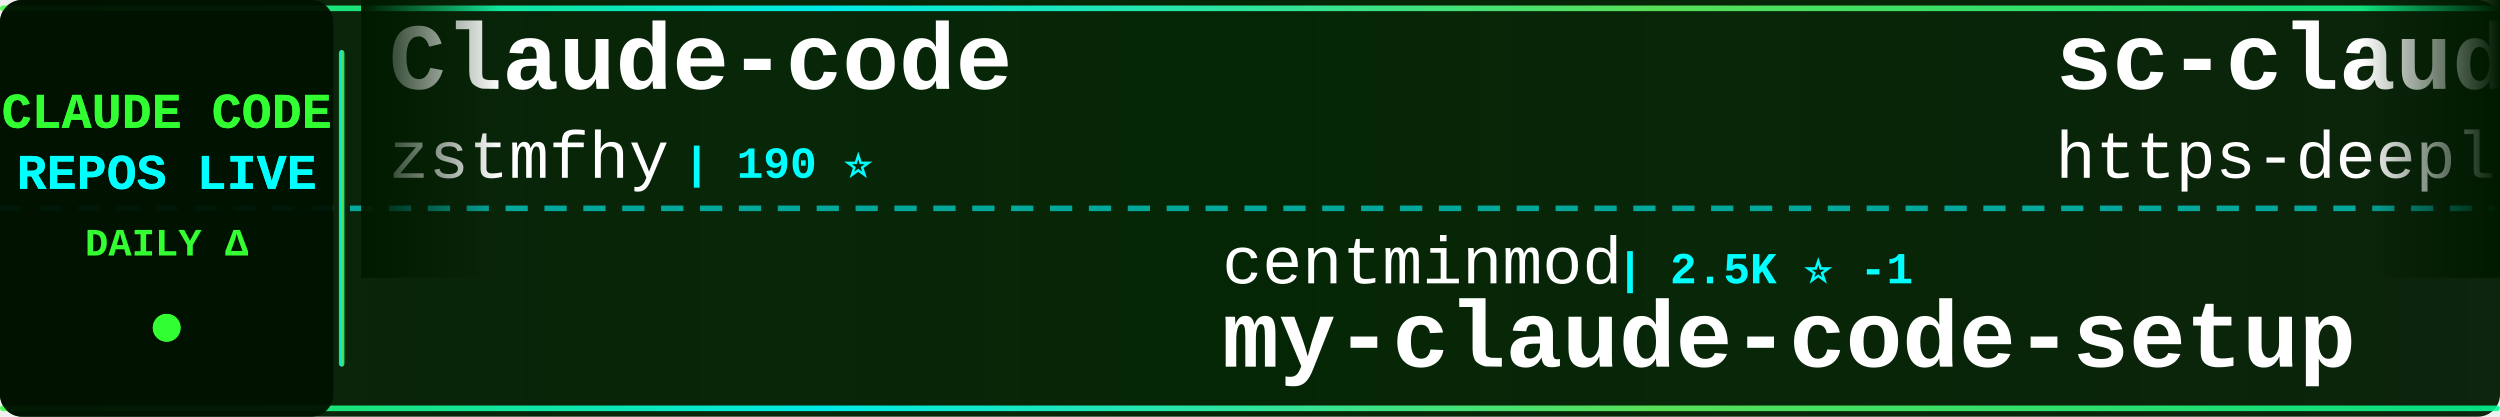
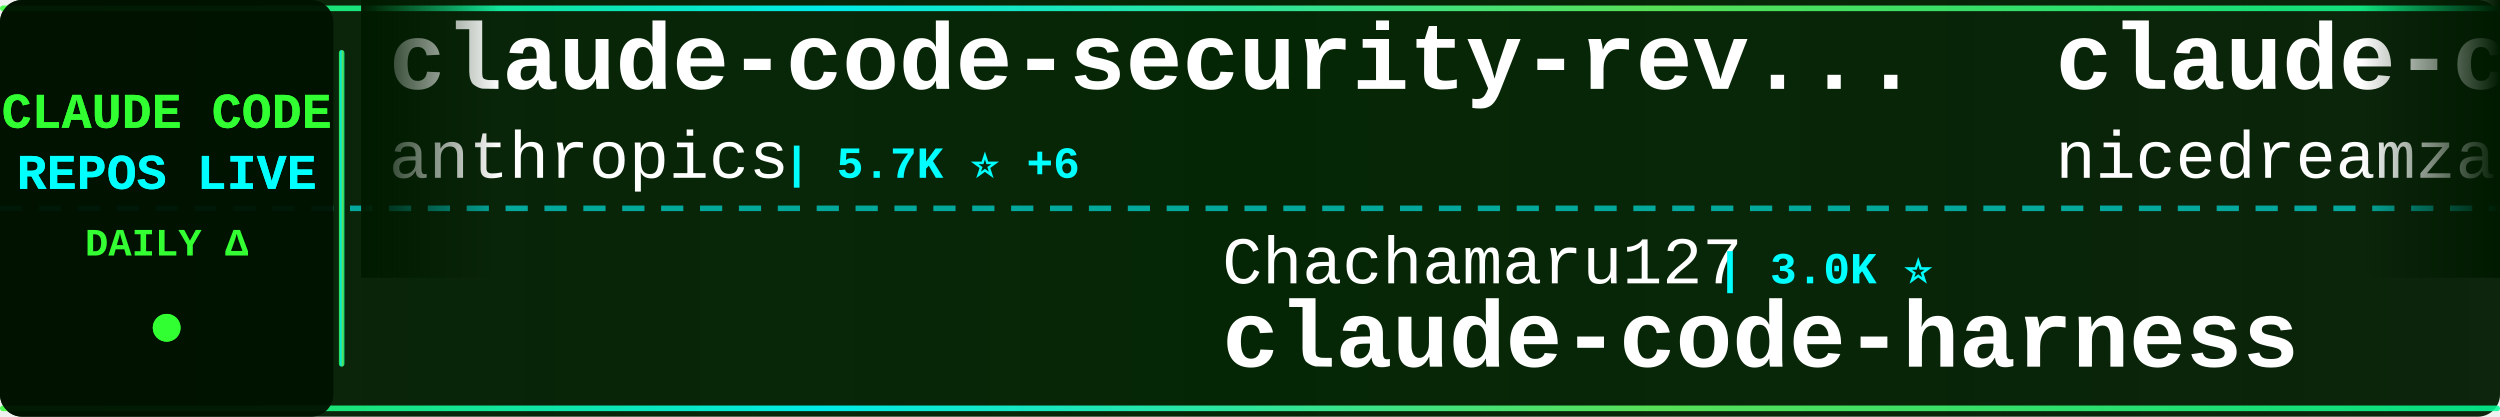
<svg xmlns="http://www.w3.org/2000/svg" width="900" height="150">
  <defs>
    <linearGradient id="tickerBg" x1="0%" y1="0%" x2="100%" y2="0%">
      <stop offset="0%" style="stop-color:#001a00;stop-opacity:0.95" />
      <stop offset="50%" style="stop-color:#002200;stop-opacity:0.98" />
      <stop offset="100%" style="stop-color:#001a00;stop-opacity:0.95" />
    </linearGradient>
    <linearGradient id="borderGrad" x1="0%" y1="0%" x2="100%" y2="0%">
      <stop offset="0%" style="stop-color:#33ff33;stop-opacity:0.85">
        <animate attributeName="stop-opacity" values="0.85;1;0.85" dur="2s" repeatCount="indefinite" />
      </stop>
      <stop offset="33%" style="stop-color:#00ffff;stop-opacity:0.9">
        <animate attributeName="stop-opacity" values="0.9;1;0.9" dur="2.2s" repeatCount="indefinite" />
      </stop>
      <stop offset="66%" style="stop-color:#66ff66;stop-opacity:0.85">
        <animate attributeName="stop-opacity" values="0.85;1;0.85" dur="1.8s" repeatCount="indefinite" />
      </stop>
      <stop offset="100%" style="stop-color:#00ff99;stop-opacity:0.85">
        <animate attributeName="stop-opacity" values="0.85;1;0.85" dur="2s" repeatCount="indefinite" />
      </stop>
    </linearGradient>
    <filter id="textGlow">
      <feGaussianBlur stdDeviation="0.1" result="coloredBlur" />
      <feMerge>
        <feMergeNode in="coloredBlur" />
        <feMergeNode in="SourceGraphic" />
      </feMerge>
    </filter>
    <filter id="metricGlow">
      <feGaussianBlur stdDeviation="0.2" result="coloredBlur" />
      <feMerge>
        <feMergeNode in="coloredBlur" />
        <feMergeNode in="SourceGraphic" />
      </feMerge>
    </filter>
    <linearGradient id="leftFade" x1="0%" y1="0%" x2="100%" y2="0%">
      <stop offset="0%" style="stop-color:#001a00;stop-opacity:1" />
      <stop offset="100%" style="stop-color:#001a00;stop-opacity:0" />
    </linearGradient>
    <linearGradient id="rightFade" x1="0%" y1="0%" x2="100%" y2="0%">
      <stop offset="0%" style="stop-color:#001a00;stop-opacity:0" />
      <stop offset="100%" style="stop-color:#001a00;stop-opacity:1" />
    </linearGradient>
  </defs>
  <rect width="900" height="150" fill="url(#tickerBg)" rx="8" />
  <rect x="0" y="2" width="900" height="2" fill="url(#borderGrad)" rx="1" />
  <rect x="0" y="146" width="900" height="2" fill="url(#borderGrad)" rx="1" />
  <line x1="0" y1="75" x2="900" y2="75" stroke="#00ffff" stroke-width="2" stroke-dasharray="8 6" opacity="0.6" />
  <rect x="0" y="0" width="120" height="150" fill="#001100" opacity="0.95" rx="8" />
  <text x="60" y="46" font-family="'Courier New', monospace" font-size="18" font-weight="bold" fill="#33ff33" text-anchor="middle" filter="url(#textGlow)">
    CLAUDE CODE
  </text>
  <text x="60" y="68" font-family="'Courier New', monospace" font-size="18" font-weight="bold" fill="#00ffff" text-anchor="middle" filter="url(#textGlow)">
    REPOS LIVE
  </text>
  <text x="60" y="92" font-family="'Courier New', monospace" font-size="14" font-weight="bold" fill="#33ff33" text-anchor="middle">
    DAILY Δ
  </text>
  <circle cx="60" cy="118" r="5" fill="#33ff33" filter="url(#metricGlow)">
    <animate attributeName="r" values="4;6;4" dur="1.5s" repeatCount="indefinite" />
    <animate attributeName="opacity" values="0.6;1;0.6" dur="1.5s" repeatCount="indefinite" />
  </circle>
  <rect x="122" y="18" width="2" height="114" fill="url(#borderGrad)" rx="1" />
  <clipPath id="tickerClip">
    <rect x="130" y="0" width="770" height="150" />
  </clipPath>
  <g clip-path="url(#tickerClip)">
    <g id="tickerItems">
      <animateTransform attributeName="transform" attributeType="XML" type="translate" from="0 0" to="-3000 0" dur="54s" repeatCount="indefinite" />
      <g transform="translate(0, 0)">
-         <text x="140" y="32" font-family="'Courier New', monospace" font-size="34" font-weight="bold" fill="#ffffff">Claude-code</text>
-         <text x="140" y="64" font-family="'Courier New', monospace" font-size="24" font-weight="normal" fill="#ffffff" opacity="1.0">zstmfhy</text>
-         <text x="246" y="64" font-family="'Courier New', monospace" font-size="16" font-weight="bold" fill="#00ffff"> | 190 ⭐</text>
+         <text x="140" y="32" font-family="'Courier New', monospace" font-size="34" font-weight="bold" fill="#ffffff">claude-code-security-rev...</text>
+         <text x="140" y="64" font-family="'Courier New', monospace" font-size="24" font-weight="normal" fill="#ffffff" opacity="1.0">anthropics</text>
+         <text x="282" y="64" font-family="'Courier New', monospace" font-size="16" font-weight="bold" fill="#00ffff"> | 5.7K ⭐ +6</text>
      </g>
      <g transform="translate(300, 0)">
-         <text x="140" y="102" font-family="'Courier New', monospace" font-size="24" font-weight="normal" fill="#ffffff" opacity="1.0">centminmod</text>
-         <text x="282" y="102" font-family="'Courier New', monospace" font-size="16" font-weight="bold" fill="#00ffff"> | 2.5K ⭐ -1</text>
-         <text x="140" y="132" font-family="'Courier New', monospace" font-size="34" font-weight="bold" fill="#ffffff">my-claude-code-setup</text>
+         <text x="140" y="102" font-family="'Courier New', monospace" font-size="24" font-weight="normal" fill="#ffffff" opacity="1.0">Chachamaru127</text>
+         <text x="318" y="102" font-family="'Courier New', monospace" font-size="16" font-weight="bold" fill="#00ffff"> | 3.0K ⭐</text>
+         <text x="140" y="132" font-family="'Courier New', monospace" font-size="34" font-weight="bold" fill="#ffffff">claude-code-harness</text>
      </g>
      <g transform="translate(600, 0)">
-         <text x="140" y="32" font-family="'Courier New', monospace" font-size="34" font-weight="bold" fill="#ffffff">sc-claude-code-files</text>
-         <text x="140" y="64" font-family="'Courier New', monospace" font-size="24" font-weight="normal" fill="#ffffff" opacity="1.0">https-deeplearning-ai</text>
-         <text x="414" y="64" font-family="'Courier New', monospace" font-size="16" font-weight="bold" fill="#00ffff"> | 536 ⭐</text>
+         <text x="140" y="32" font-family="'Courier New', monospace" font-size="34" font-weight="bold" fill="#ffffff">claude-code-local</text>
+         <text x="140" y="64" font-family="'Courier New', monospace" font-size="24" font-weight="normal" fill="#ffffff" opacity="1.0">nicedreamzapp</text>
+         <text x="318" y="64" font-family="'Courier New', monospace" font-size="16" font-weight="bold" fill="#00ffff"> | 3.0K ⭐ +1</text>
      </g>
      <g transform="translate(900, 0)">
-         <text x="140" y="102" font-family="'Courier New', monospace" font-size="24" font-weight="normal" fill="#ffffff" opacity="1.0">Donchitos</text>
-         <text x="270" y="102" font-family="'Courier New', monospace" font-size="16" font-weight="bold" fill="#00ffff"> | 23.4K ⭐ +6</text>
-         <text x="140" y="132" font-family="'Courier New', monospace" font-size="34" font-weight="bold" fill="#ffffff">Claude-Code-Game-Studios</text>
+         <text x="140" y="102" font-family="'Courier New', monospace" font-size="24" font-weight="normal" fill="#ffffff" opacity="1.0">Windy3f3f3f3f</text>
+         <text x="318" y="102" font-family="'Courier New', monospace" font-size="16" font-weight="bold" fill="#00ffff"> | 2.5K ⭐ +6</text>
+         <text x="140" y="132" font-family="'Courier New', monospace" font-size="34" font-weight="bold" fill="#ffffff">claude-code-from-scratch</text>
      </g>
      <g transform="translate(1200, 0)">
-         <text x="140" y="32" font-family="'Courier New', monospace" font-size="34" font-weight="bold" fill="#ffffff">claude-code-source-build</text>
-         <text x="140" y="64" font-family="'Courier New', monospace" font-size="24" font-weight="normal" fill="#ffffff" opacity="1.0">andrew-kramer-inno</text>
-         <text x="378" y="64" font-family="'Courier New', monospace" font-size="16" font-weight="bold" fill="#00ffff"> | 595 ⭐</text>
+         <text x="140" y="32" font-family="'Courier New', monospace" font-size="34" font-weight="bold" fill="#ffffff">claude-code-cli</text>
+         <text x="140" y="64" font-family="'Courier New', monospace" font-size="24" font-weight="normal" fill="#ffffff" opacity="1.0">huangserva</text>
+         <text x="282" y="64" font-family="'Courier New', monospace" font-size="16" font-weight="bold" fill="#00ffff"> | 621 ⭐ -3</text>
      </g>
      <g transform="translate(1500, 0)">
-         <text x="140" y="102" font-family="'Courier New', monospace" font-size="24" font-weight="normal" fill="#ffffff" opacity="1.0">VILA-Lab</text>
-         <text x="258" y="102" font-family="'Courier New', monospace" font-size="16" font-weight="bold" fill="#00ffff"> | 2.0K ⭐ +1</text>
-         <text x="140" y="132" font-family="'Courier New', monospace" font-size="34" font-weight="bold" fill="#ffffff">Dive-into-Claude-Code</text>
+         <text x="140" y="102" font-family="'Courier New', monospace" font-size="24" font-weight="normal" fill="#ffffff" opacity="1.0">jqueryscript</text>
+         <text x="306" y="102" font-family="'Courier New', monospace" font-size="16" font-weight="bold" fill="#00ffff"> | 478 ⭐</text>
+         <text x="140" y="132" font-family="'Courier New', monospace" font-size="34" font-weight="bold" fill="#ffffff">awesome-claude-code</text>
      </g>
      <g transform="translate(1800, 0)">
-         <text x="140" y="32" font-family="'Courier New', monospace" font-size="34" font-weight="bold" fill="#ffffff">claude-code-reverse</text>
-         <text x="140" y="64" font-family="'Courier New', monospace" font-size="24" font-weight="normal" fill="#ffffff" opacity="1.0">Yuyz0112</text>
-         <text x="258" y="64" font-family="'Courier New', monospace" font-size="16" font-weight="bold" fill="#00ffff"> | 2.4K ⭐</text>
+         <text x="140" y="32" font-family="'Courier New', monospace" font-size="34" font-weight="bold" fill="#ffffff">claude-code-settings</text>
+         <text x="140" y="64" font-family="'Courier New', monospace" font-size="24" font-weight="normal" fill="#ffffff" opacity="1.0">feiskyer</text>
+         <text x="258" y="64" font-family="'Courier New', monospace" font-size="16" font-weight="bold" fill="#00ffff"> | 1.6K ⭐</text>
      </g>
      <g transform="translate(2100, 0)">
+         <text x="140" y="102" font-family="'Courier New', monospace" font-size="24" font-weight="normal" fill="#ffffff" opacity="1.0">frankbria</text>
+         <text x="270" y="102" font-family="'Courier New', monospace" font-size="16" font-weight="bold" fill="#00ffff"> | 9.6K ⭐</text>
+         <text x="140" y="132" font-family="'Courier New', monospace" font-size="34" font-weight="bold" fill="#ffffff">ralph-claude-code</text>
+       </g>
+       <g transform="translate(2400, 0)">
+         <text x="140" y="32" font-family="'Courier New', monospace" font-size="34" font-weight="bold" fill="#ffffff">ECC</text>
+         <text x="140" y="64" font-family="'Courier New', monospace" font-size="24" font-weight="normal" fill="#ffffff" opacity="1.0">affaan-m</text>
+         <text x="258" y="64" font-family="'Courier New', monospace" font-size="16" font-weight="bold" fill="#00ffff"> | 233.8K ⭐ +103</text>
+       </g>
+       <g transform="translate(2700, 0)">
+         <text x="140" y="102" font-family="'Courier New', monospace" font-size="24" font-weight="normal" fill="#ffffff" opacity="1.0">chauncygu</text>
+         <text x="270" y="102" font-family="'Courier New', monospace" font-size="16" font-weight="bold" fill="#00ffff"> | 2.8K ⭐ +1</text>
+         <text x="140" y="132" font-family="'Courier New', monospace" font-size="34" font-weight="bold" fill="#ffffff">collection-claude-code-s...</text>
+       </g>
+       <g transform="translate(3000, 0)">
+         <text x="140" y="32" font-family="'Courier New', monospace" font-size="34" font-weight="bold" fill="#ffffff">claude-code-security-rev...</text>
+         <text x="140" y="64" font-family="'Courier New', monospace" font-size="24" font-weight="normal" fill="#ffffff" opacity="1.0">anthropics</text>
+         <text x="282" y="64" font-family="'Courier New', monospace" font-size="16" font-weight="bold" fill="#00ffff"> | 5.7K ⭐ +6</text>
+       </g>
+       <g transform="translate(3300, 0)">
        <text x="140" y="102" font-family="'Courier New', monospace" font-size="24" font-weight="normal" fill="#ffffff" opacity="1.0">Chachamaru127</text>
-         <text x="318" y="102" font-family="'Courier New', monospace" font-size="16" font-weight="bold" fill="#00ffff"> | 3.0K ⭐ +4</text>
+         <text x="318" y="102" font-family="'Courier New', monospace" font-size="16" font-weight="bold" fill="#00ffff"> | 3.0K ⭐</text>
        <text x="140" y="132" font-family="'Courier New', monospace" font-size="34" font-weight="bold" fill="#ffffff">claude-code-harness</text>
      </g>
-       <g transform="translate(2400, 0)">
-         <text x="140" y="32" font-family="'Courier New', monospace" font-size="34" font-weight="bold" fill="#ffffff">edmunds-claude-code</text>
-         <text x="140" y="64" font-family="'Courier New', monospace" font-size="24" font-weight="normal" fill="#ffffff" opacity="1.0">edmund-io</text>
-         <text x="270" y="64" font-family="'Courier New', monospace" font-size="16" font-weight="bold" fill="#00ffff"> | 1.5K ⭐</text>
-       </g>
-       <g transform="translate(2700, 0)">
-         <text x="140" y="102" font-family="'Courier New', monospace" font-size="24" font-weight="normal" fill="#ffffff" opacity="1.0">LING71671</text>
-         <text x="270" y="102" font-family="'Courier New', monospace" font-size="16" font-weight="bold" fill="#00ffff"> | 928 ⭐</text>
-         <text x="140" y="132" font-family="'Courier New', monospace" font-size="34" font-weight="bold" fill="#ffffff">Open-ClaudeCode</text>
-       </g>
-       <g transform="translate(3000, 0)">
-         <text x="140" y="32" font-family="'Courier New', monospace" font-size="34" font-weight="bold" fill="#ffffff">Claude-code</text>
-         <text x="140" y="64" font-family="'Courier New', monospace" font-size="24" font-weight="normal" fill="#ffffff" opacity="1.0">zstmfhy</text>
-         <text x="246" y="64" font-family="'Courier New', monospace" font-size="16" font-weight="bold" fill="#00ffff"> | 190 ⭐</text>
-       </g>
-       <g transform="translate(3300, 0)">
-         <text x="140" y="102" font-family="'Courier New', monospace" font-size="24" font-weight="normal" fill="#ffffff" opacity="1.0">centminmod</text>
-         <text x="282" y="102" font-family="'Courier New', monospace" font-size="16" font-weight="bold" fill="#00ffff"> | 2.5K ⭐ -1</text>
-         <text x="140" y="132" font-family="'Courier New', monospace" font-size="34" font-weight="bold" fill="#ffffff">my-claude-code-setup</text>
-       </g>
      <g transform="translate(3600, 0)">
-         <text x="140" y="32" font-family="'Courier New', monospace" font-size="34" font-weight="bold" fill="#ffffff">sc-claude-code-files</text>
-         <text x="140" y="64" font-family="'Courier New', monospace" font-size="24" font-weight="normal" fill="#ffffff" opacity="1.0">https-deeplearning-ai</text>
-         <text x="414" y="64" font-family="'Courier New', monospace" font-size="16" font-weight="bold" fill="#00ffff"> | 536 ⭐</text>
+         <text x="140" y="32" font-family="'Courier New', monospace" font-size="34" font-weight="bold" fill="#ffffff">claude-code-local</text>
+         <text x="140" y="64" font-family="'Courier New', monospace" font-size="24" font-weight="normal" fill="#ffffff" opacity="1.0">nicedreamzapp</text>
+         <text x="318" y="64" font-family="'Courier New', monospace" font-size="16" font-weight="bold" fill="#00ffff"> | 3.0K ⭐ +1</text>
      </g>
      <g transform="translate(3900, 0)">
-         <text x="140" y="102" font-family="'Courier New', monospace" font-size="24" font-weight="normal" fill="#ffffff" opacity="1.0">Donchitos</text>
-         <text x="270" y="102" font-family="'Courier New', monospace" font-size="16" font-weight="bold" fill="#00ffff"> | 23.4K ⭐ +6</text>
-         <text x="140" y="132" font-family="'Courier New', monospace" font-size="34" font-weight="bold" fill="#ffffff">Claude-Code-Game-Studios</text>
+         <text x="140" y="102" font-family="'Courier New', monospace" font-size="24" font-weight="normal" fill="#ffffff" opacity="1.0">Windy3f3f3f3f</text>
+         <text x="318" y="102" font-family="'Courier New', monospace" font-size="16" font-weight="bold" fill="#00ffff"> | 2.5K ⭐ +6</text>
+         <text x="140" y="132" font-family="'Courier New', monospace" font-size="34" font-weight="bold" fill="#ffffff">claude-code-from-scratch</text>
      </g>
    </g>
  </g>
  <rect x="130" y="0" width="50" height="100" fill="url(#leftFade)" />
  <rect x="850" y="0" width="50" height="100" fill="url(#rightFade)" />
</svg>
